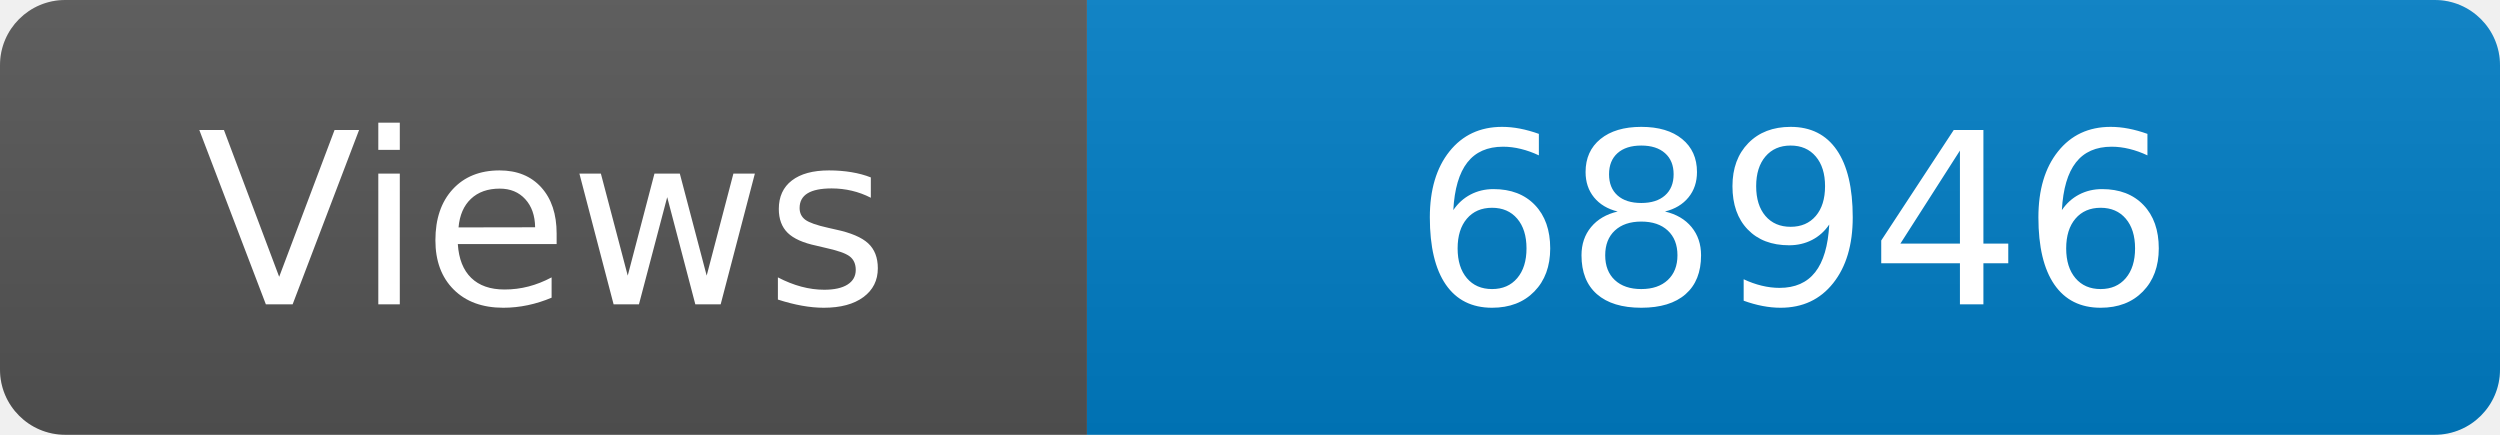
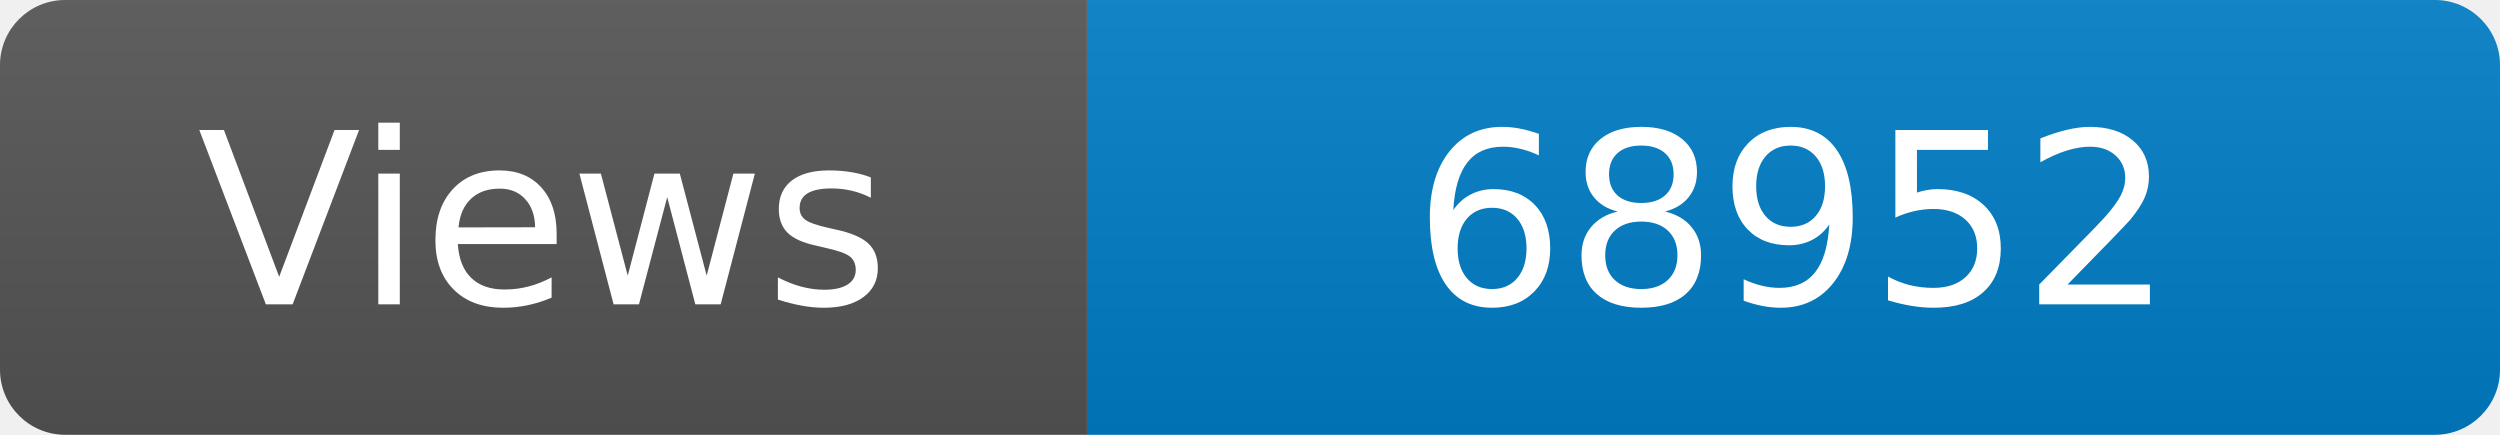
<svg xmlns="http://www.w3.org/2000/svg" width="115" height="20" role="img" aria-label="Maintained?: yes">
  <linearGradient id="s" x2="0" y2="100%">
    <stop offset="0" stop-color="#bbb" stop-opacity=".1" />
    <stop offset="1" stop-opacity=".1" />
  </linearGradient>
  <clipPath id="r">
    <rect width="115" height="20" rx="3" fill="#fff" />
  </clipPath>
  <g clip-path="url(#r)">
    <rect width="50" height="20" fill="#555" />
    <rect x="50" width="160" height="20" fill="#007ec6" />
    <rect width="115" height="20" fill="url(#s)" />
  </g>
  <g fill="#fff" text-anchor="middle" font-family="Verdana,Geneva,DejaVu Sans,sans-serif" font-size="110">
    <text x="250" y="140" transform="scale(.1)" fill="#fff">Views</text>
-     <text x="825" y="140" transform="scale(.1)" fill="#fff">68946</text>
+     <text x="825" y="140" transform="scale(.1)" fill="#fff">68952</text>
  </g>
</svg>
